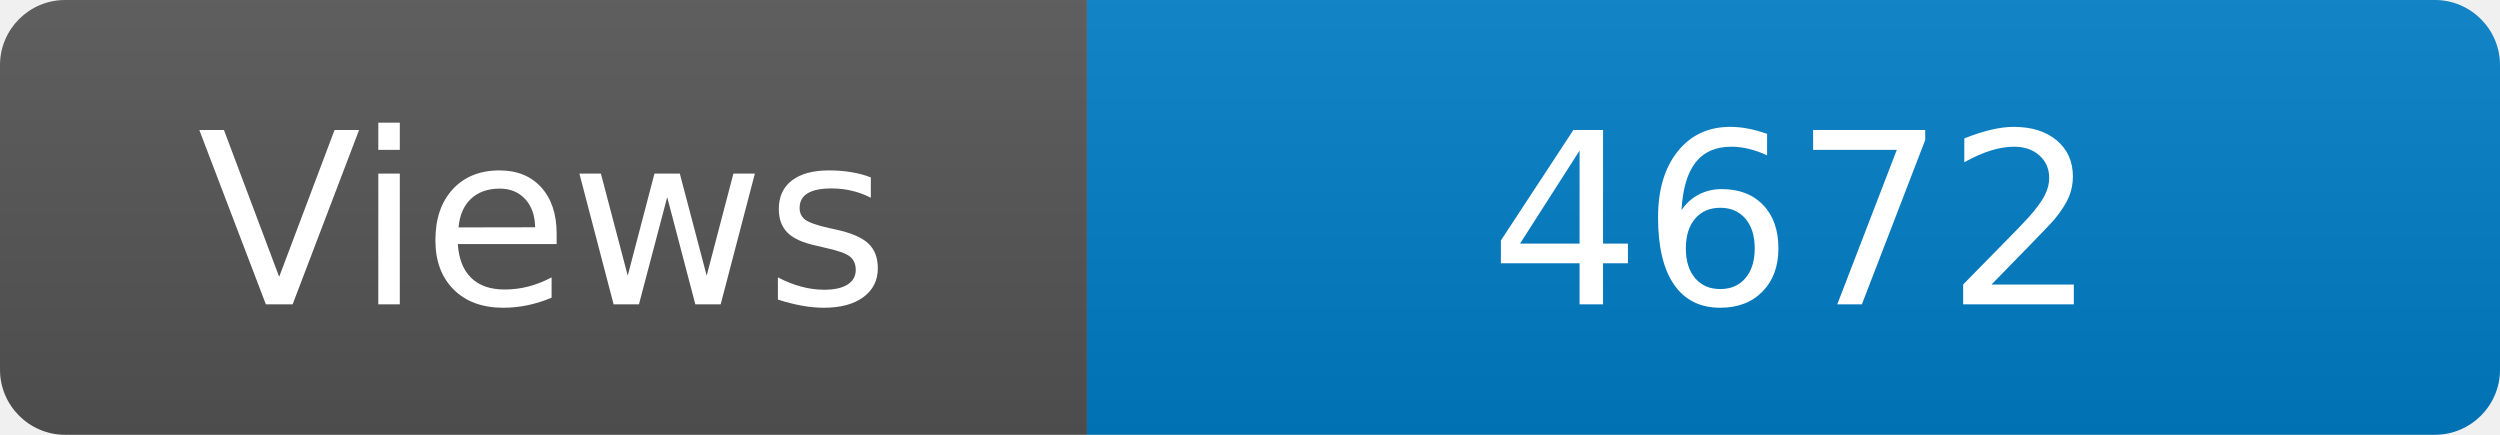
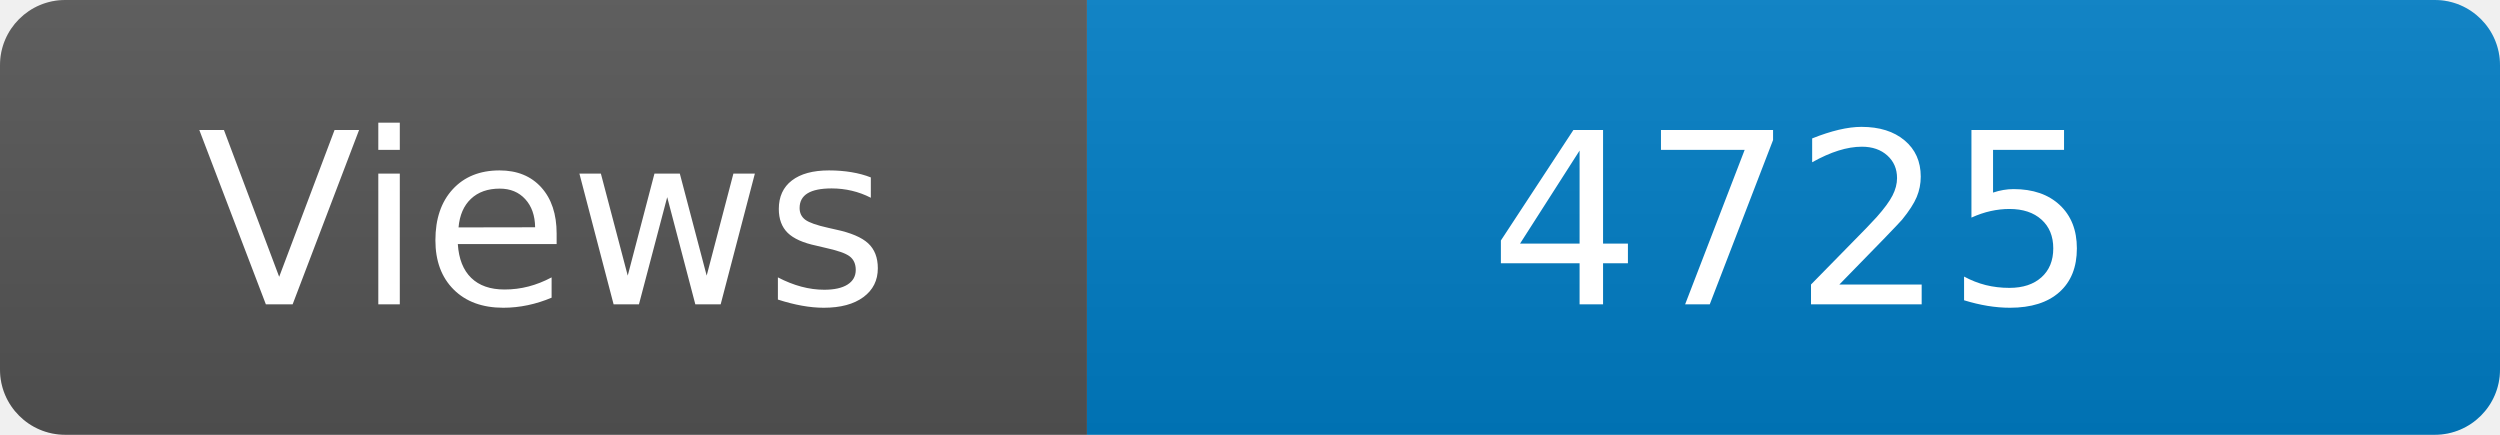
<svg xmlns="http://www.w3.org/2000/svg" width="115" height="20" role="img" aria-label="Maintained?: yes">
  <linearGradient id="s" x2="0" y2="100%">
    <stop offset="0" stop-color="#bbb" stop-opacity=".1" />
    <stop offset="1" stop-opacity=".1" />
  </linearGradient>
  <clipPath id="r">
    <rect width="115" height="20" rx="3" fill="#fff" />
  </clipPath>
  <g clip-path="url(#r)">
    <rect width="50" height="20" fill="#555" />
    <rect x="50" width="160" height="20" fill="#007ec6" />
    <rect width="115" height="20" fill="url(#s)" />
  </g>
  <g fill="#fff" text-anchor="middle" font-family="Verdana,Geneva,DejaVu Sans,sans-serif" font-size="110">
    <text x="250" y="140" transform="scale(.1)" fill="#fff">Views</text>
-     <text x="825" y="140" transform="scale(.1)" fill="#fff">4672</text>
+     <text x="825" y="140" transform="scale(.1)" fill="#fff">4725</text>
  </g>
</svg>
